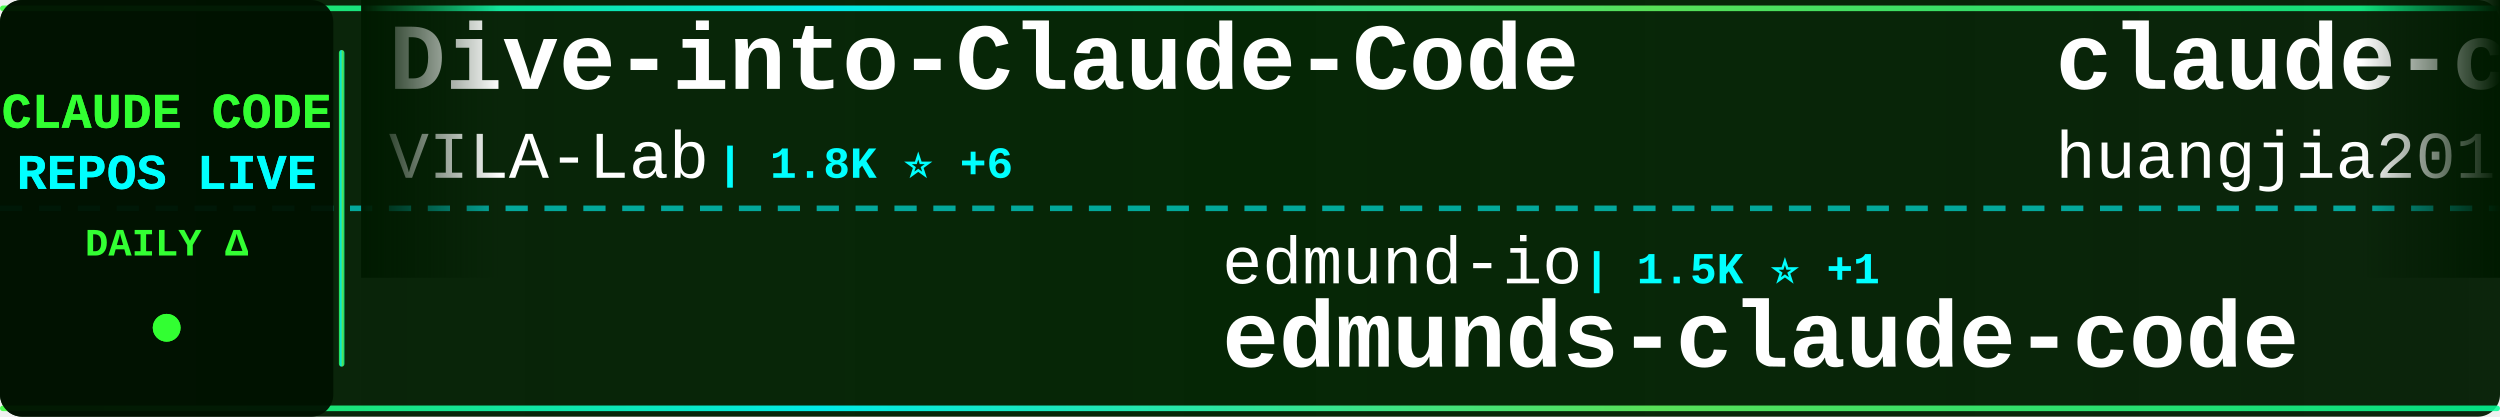
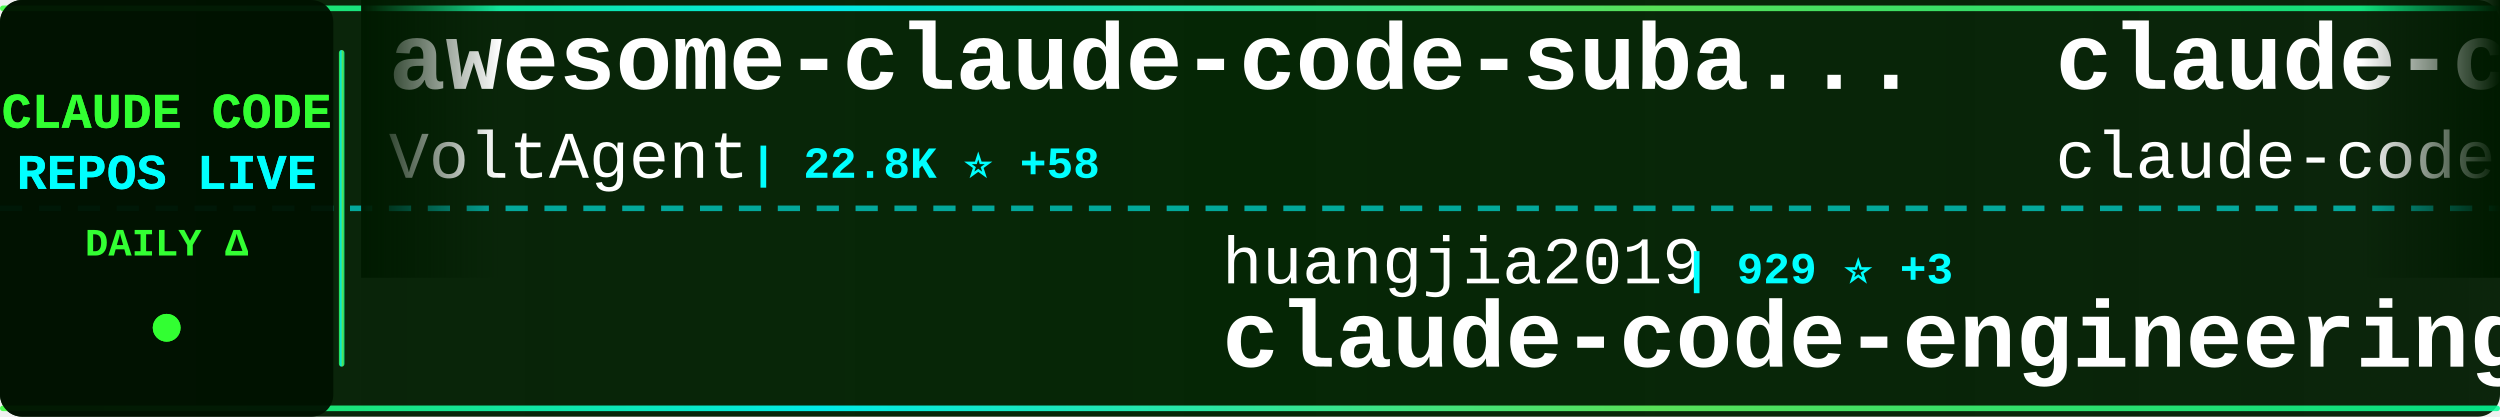
<svg xmlns="http://www.w3.org/2000/svg" width="900" height="150">
  <defs>
    <linearGradient id="tickerBg" x1="0%" y1="0%" x2="100%" y2="0%">
      <stop offset="0%" style="stop-color:#001a00;stop-opacity:0.95" />
      <stop offset="50%" style="stop-color:#002200;stop-opacity:0.98" />
      <stop offset="100%" style="stop-color:#001a00;stop-opacity:0.95" />
    </linearGradient>
    <linearGradient id="borderGrad" x1="0%" y1="0%" x2="100%" y2="0%">
      <stop offset="0%" style="stop-color:#33ff33;stop-opacity:0.85">
        <animate attributeName="stop-opacity" values="0.85;1;0.85" dur="2s" repeatCount="indefinite" />
      </stop>
      <stop offset="33%" style="stop-color:#00ffff;stop-opacity:0.9">
        <animate attributeName="stop-opacity" values="0.9;1;0.9" dur="2.2s" repeatCount="indefinite" />
      </stop>
      <stop offset="66%" style="stop-color:#66ff66;stop-opacity:0.85">
        <animate attributeName="stop-opacity" values="0.85;1;0.85" dur="1.8s" repeatCount="indefinite" />
      </stop>
      <stop offset="100%" style="stop-color:#00ff99;stop-opacity:0.85">
        <animate attributeName="stop-opacity" values="0.85;1;0.85" dur="2s" repeatCount="indefinite" />
      </stop>
    </linearGradient>
    <filter id="textGlow">
      <feGaussianBlur stdDeviation="0.1" result="coloredBlur" />
      <feMerge>
        <feMergeNode in="coloredBlur" />
        <feMergeNode in="SourceGraphic" />
      </feMerge>
    </filter>
    <filter id="metricGlow">
      <feGaussianBlur stdDeviation="0.2" result="coloredBlur" />
      <feMerge>
        <feMergeNode in="coloredBlur" />
        <feMergeNode in="SourceGraphic" />
      </feMerge>
    </filter>
    <linearGradient id="leftFade" x1="0%" y1="0%" x2="100%" y2="0%">
      <stop offset="0%" style="stop-color:#001a00;stop-opacity:1" />
      <stop offset="100%" style="stop-color:#001a00;stop-opacity:0" />
    </linearGradient>
    <linearGradient id="rightFade" x1="0%" y1="0%" x2="100%" y2="0%">
      <stop offset="0%" style="stop-color:#001a00;stop-opacity:0" />
      <stop offset="100%" style="stop-color:#001a00;stop-opacity:1" />
    </linearGradient>
  </defs>
  <rect width="900" height="150" fill="url(#tickerBg)" rx="8" />
  <rect x="0" y="2" width="900" height="2" fill="url(#borderGrad)" rx="1" />
  <rect x="0" y="146" width="900" height="2" fill="url(#borderGrad)" rx="1" />
  <line x1="0" y1="75" x2="900" y2="75" stroke="#00ffff" stroke-width="2" stroke-dasharray="8 6" opacity="0.6" />
  <rect x="0" y="0" width="120" height="150" fill="#001100" opacity="0.95" rx="8" />
  <text x="60" y="46" font-family="'Courier New', monospace" font-size="18" font-weight="bold" fill="#33ff33" text-anchor="middle" filter="url(#textGlow)">
    CLAUDE CODE
  </text>
  <text x="60" y="68" font-family="'Courier New', monospace" font-size="18" font-weight="bold" fill="#00ffff" text-anchor="middle" filter="url(#textGlow)">
    REPOS LIVE
  </text>
  <text x="60" y="92" font-family="'Courier New', monospace" font-size="14" font-weight="bold" fill="#33ff33" text-anchor="middle">
    DAILY Δ
  </text>
  <circle cx="60" cy="118" r="5" fill="#33ff33" filter="url(#metricGlow)">
    <animate attributeName="r" values="4;6;4" dur="1.5s" repeatCount="indefinite" />
    <animate attributeName="opacity" values="0.6;1;0.6" dur="1.5s" repeatCount="indefinite" />
  </circle>
  <rect x="122" y="18" width="2" height="114" fill="url(#borderGrad)" rx="1" />
  <clipPath id="tickerClip">
    <rect x="130" y="0" width="770" height="150" />
  </clipPath>
  <g clip-path="url(#tickerClip)">
    <g id="tickerItems">
      <animateTransform attributeName="transform" attributeType="XML" type="translate" from="0 0" to="-3000 0" dur="54s" repeatCount="indefinite" />
      <g transform="translate(0, 0)">
-         <text x="140" y="32" font-family="'Courier New', monospace" font-size="34" font-weight="bold" fill="#ffffff">Dive-into-Claude-Code</text>
-         <text x="140" y="64" font-family="'Courier New', monospace" font-size="24" font-weight="normal" fill="#ffffff" opacity="1.0">VILA-Lab</text>
-         <text x="258" y="64" font-family="'Courier New', monospace" font-size="16" font-weight="bold" fill="#00ffff"> | 1.8K ⭐ +6</text>
+         <text x="140" y="32" font-family="'Courier New', monospace" font-size="34" font-weight="bold" fill="#ffffff">awesome-claude-code-suba...</text>
+         <text x="140" y="64" font-family="'Courier New', monospace" font-size="24" font-weight="normal" fill="#ffffff" opacity="1.0">VoltAgent</text>
+         <text x="270" y="64" font-family="'Courier New', monospace" font-size="16" font-weight="bold" fill="#00ffff"> | 22.8K ⭐ +58</text>
      </g>
      <g transform="translate(300, 0)">
+         <text x="140" y="102" font-family="'Courier New', monospace" font-size="24" font-weight="normal" fill="#ffffff" opacity="1.0">huangjia2019</text>
+         <text x="306" y="102" font-family="'Courier New', monospace" font-size="16" font-weight="bold" fill="#00ffff"> | 929 ⭐ +3</text>
+         <text x="140" y="132" font-family="'Courier New', monospace" font-size="34" font-weight="bold" fill="#ffffff">claude-code-engineering</text>
+       </g>
+       <g transform="translate(600, 0)">
+         <text x="140" y="32" font-family="'Courier New', monospace" font-size="34" font-weight="bold" fill="#ffffff">claude-code</text>
+         <text x="140" y="64" font-family="'Courier New', monospace" font-size="24" font-weight="normal" fill="#ffffff" opacity="1.0">claude-code-best</text>
+         <text x="354" y="64" font-family="'Courier New', monospace" font-size="16" font-weight="bold" fill="#00ffff"> | 20.8K ⭐ +57</text>
+       </g>
+       <g transform="translate(900, 0)">
+         <text x="140" y="102" font-family="'Courier New', monospace" font-size="24" font-weight="normal" fill="#ffffff" opacity="1.0">ponponon</text>
+         <text x="258" y="102" font-family="'Courier New', monospace" font-size="16" font-weight="bold" fill="#00ffff"> | 2.3K ⭐</text>
+         <text x="140" y="132" font-family="'Courier New', monospace" font-size="34" font-weight="bold" fill="#ffffff">claude_code_src</text>
+       </g>
+       <g transform="translate(1200, 0)">
+         <text x="140" y="32" font-family="'Courier New', monospace" font-size="34" font-weight="bold" fill="#ffffff">oh-my-claudecode</text>
+         <text x="140" y="64" font-family="'Courier New', monospace" font-size="24" font-weight="normal" fill="#ffffff" opacity="1.0">Yeachan-Heo</text>
+         <text x="294" y="64" font-family="'Courier New', monospace" font-size="16" font-weight="bold" fill="#00ffff"> | 37.4K ⭐ +42</text>
+       </g>
+       <g transform="translate(1500, 0)">
        <text x="140" y="102" font-family="'Courier New', monospace" font-size="24" font-weight="normal" fill="#ffffff" opacity="1.0">edmund-io</text>
-         <text x="270" y="102" font-family="'Courier New', monospace" font-size="16" font-weight="bold" fill="#00ffff"> | 1.5K ⭐ +1</text>
+         <text x="270" y="102" font-family="'Courier New', monospace" font-size="16" font-weight="bold" fill="#00ffff"> | 1.5K ⭐ +2</text>
        <text x="140" y="132" font-family="'Courier New', monospace" font-size="34" font-weight="bold" fill="#ffffff">edmunds-claude-code</text>
      </g>
-       <g transform="translate(600, 0)">
-         <text x="140" y="32" font-family="'Courier New', monospace" font-size="34" font-weight="bold" fill="#ffffff">claude-code-engineering</text>
-         <text x="140" y="64" font-family="'Courier New', monospace" font-size="24" font-weight="normal" fill="#ffffff" opacity="1.0">huangjia2019</text>
-         <text x="306" y="64" font-family="'Courier New', monospace" font-size="16" font-weight="bold" fill="#00ffff"> | 927 ⭐ +7</text>
-       </g>
-       <g transform="translate(900, 0)">
-         <text x="140" y="102" font-family="'Courier New', monospace" font-size="24" font-weight="normal" fill="#ffffff" opacity="1.0">alirezarezvani</text>
-         <text x="330" y="102" font-family="'Courier New', monospace" font-size="16" font-weight="bold" fill="#00ffff"> | 19.9K ⭐ +115</text>
-         <text x="140" y="132" font-family="'Courier New', monospace" font-size="34" font-weight="bold" fill="#ffffff">claude-skills</text>
-       </g>
-       <g transform="translate(1200, 0)">
-         <text x="140" y="32" font-family="'Courier New', monospace" font-size="34" font-weight="bold" fill="#ffffff">claude-code</text>
-         <text x="140" y="64" font-family="'Courier New', monospace" font-size="24" font-weight="normal" fill="#ffffff" opacity="1.0">T-Lab-CUHKSZ</text>
-         <text x="306" y="64" font-family="'Courier New', monospace" font-size="16" font-weight="bold" fill="#00ffff"> | 322 ⭐</text>
-       </g>
-       <g transform="translate(1500, 0)">
-         <text x="140" y="102" font-family="'Courier New', monospace" font-size="24" font-weight="normal" fill="#ffffff" opacity="1.0">Alishahryar1</text>
-         <text x="306" y="102" font-family="'Courier New', monospace" font-size="16" font-weight="bold" fill="#00ffff"> | 38.4K ⭐ +175</text>
-         <text x="140" y="132" font-family="'Courier New', monospace" font-size="34" font-weight="bold" fill="#ffffff">free-claude-code</text>
-       </g>
      <g transform="translate(1800, 0)">
-         <text x="140" y="32" font-family="'Courier New', monospace" font-size="34" font-weight="bold" fill="#ffffff">claude-code</text>
-         <text x="140" y="64" font-family="'Courier New', monospace" font-size="24" font-weight="normal" fill="#ffffff" opacity="1.0">RishabhK103</text>
-         <text x="294" y="64" font-family="'Courier New', monospace" font-size="16" font-weight="bold" fill="#00ffff"> | 99 ⭐</text>
+         <text x="140" y="32" font-family="'Courier New', monospace" font-size="34" font-weight="bold" fill="#ffffff">ECC</text>
+         <text x="140" y="64" font-family="'Courier New', monospace" font-size="24" font-weight="normal" fill="#ffffff" opacity="1.0">affaan-m</text>
+         <text x="258" y="64" font-family="'Courier New', monospace" font-size="16" font-weight="bold" fill="#00ffff"> | 225.8K ⭐ +421</text>
      </g>
      <g transform="translate(2100, 0)">
-         <text x="140" y="102" font-family="'Courier New', monospace" font-size="24" font-weight="normal" fill="#ffffff" opacity="1.0">router-for-me</text>
-         <text x="318" y="102" font-family="'Courier New', monospace" font-size="16" font-weight="bold" fill="#00ffff"> | 39.1K ⭐ +112</text>
-         <text x="140" y="132" font-family="'Courier New', monospace" font-size="34" font-weight="bold" fill="#ffffff">CLIProxyAPI</text>
+         <text x="140" y="102" font-family="'Courier New', monospace" font-size="24" font-weight="normal" fill="#ffffff" opacity="1.0">isboyjc</text>
+         <text x="246" y="102" font-family="'Courier New', monospace" font-size="16" font-weight="bold" fill="#00ffff"> | 160 ⭐</text>
+         <text x="140" y="132" font-family="'Courier New', monospace" font-size="34" font-weight="bold" fill="#ffffff">claude-code</text>
      </g>
      <g transform="translate(2400, 0)">
        <text x="140" y="32" font-family="'Courier New', monospace" font-size="34" font-weight="bold" fill="#ffffff">claude-code</text>
-         <text x="140" y="64" font-family="'Courier New', monospace" font-size="24" font-weight="normal" fill="#ffffff" opacity="1.0">anthropics</text>
-         <text x="282" y="64" font-family="'Courier New', monospace" font-size="16" font-weight="bold" fill="#00ffff"> | 135.9K ⭐ +358</text>
+         <text x="140" y="64" font-family="'Courier New', monospace" font-size="24" font-weight="normal" fill="#ffffff" opacity="1.0">codeaashu</text>
+         <text x="270" y="64" font-family="'Courier New', monospace" font-size="16" font-weight="bold" fill="#00ffff"> | 3.1K ⭐ +4</text>
      </g>
      <g transform="translate(2700, 0)">
-         <text x="140" y="102" font-family="'Courier New', monospace" font-size="24" font-weight="normal" fill="#ffffff" opacity="1.0">AICoderTudou</text>
-         <text x="306" y="102" font-family="'Courier New', monospace" font-size="16" font-weight="bold" fill="#00ffff"> | 498 ⭐</text>
-         <text x="140" y="132" font-family="'Courier New', monospace" font-size="34" font-weight="bold" fill="#ffffff">claude-code-tudou</text>
+         <text x="140" y="102" font-family="'Courier New', monospace" font-size="24" font-weight="normal" fill="#ffffff" opacity="1.0">SeemSeam</text>
+         <text x="258" y="102" font-family="'Courier New', monospace" font-size="16" font-weight="bold" fill="#00ffff"> | 3.2K ⭐ +11</text>
+         <text x="140" y="132" font-family="'Courier New', monospace" font-size="34" font-weight="bold" fill="#ffffff">claude_codex_bridge</text>
      </g>
      <g transform="translate(3000, 0)">
-         <text x="140" y="32" font-family="'Courier New', monospace" font-size="34" font-weight="bold" fill="#ffffff">Dive-into-Claude-Code</text>
-         <text x="140" y="64" font-family="'Courier New', monospace" font-size="24" font-weight="normal" fill="#ffffff" opacity="1.0">VILA-Lab</text>
-         <text x="258" y="64" font-family="'Courier New', monospace" font-size="16" font-weight="bold" fill="#00ffff"> | 1.8K ⭐ +6</text>
+         <text x="140" y="32" font-family="'Courier New', monospace" font-size="34" font-weight="bold" fill="#ffffff">awesome-claude-code-suba...</text>
+         <text x="140" y="64" font-family="'Courier New', monospace" font-size="24" font-weight="normal" fill="#ffffff" opacity="1.0">VoltAgent</text>
+         <text x="270" y="64" font-family="'Courier New', monospace" font-size="16" font-weight="bold" fill="#00ffff"> | 22.8K ⭐ +58</text>
      </g>
      <g transform="translate(3300, 0)">
-         <text x="140" y="102" font-family="'Courier New', monospace" font-size="24" font-weight="normal" fill="#ffffff" opacity="1.0">edmund-io</text>
-         <text x="270" y="102" font-family="'Courier New', monospace" font-size="16" font-weight="bold" fill="#00ffff"> | 1.5K ⭐ +1</text>
-         <text x="140" y="132" font-family="'Courier New', monospace" font-size="34" font-weight="bold" fill="#ffffff">edmunds-claude-code</text>
+         <text x="140" y="102" font-family="'Courier New', monospace" font-size="24" font-weight="normal" fill="#ffffff" opacity="1.0">huangjia2019</text>
+         <text x="306" y="102" font-family="'Courier New', monospace" font-size="16" font-weight="bold" fill="#00ffff"> | 929 ⭐ +3</text>
+         <text x="140" y="132" font-family="'Courier New', monospace" font-size="34" font-weight="bold" fill="#ffffff">claude-code-engineering</text>
      </g>
      <g transform="translate(3600, 0)">
-         <text x="140" y="32" font-family="'Courier New', monospace" font-size="34" font-weight="bold" fill="#ffffff">claude-code-engineering</text>
-         <text x="140" y="64" font-family="'Courier New', monospace" font-size="24" font-weight="normal" fill="#ffffff" opacity="1.0">huangjia2019</text>
-         <text x="306" y="64" font-family="'Courier New', monospace" font-size="16" font-weight="bold" fill="#00ffff"> | 927 ⭐ +7</text>
+         <text x="140" y="32" font-family="'Courier New', monospace" font-size="34" font-weight="bold" fill="#ffffff">claude-code</text>
+         <text x="140" y="64" font-family="'Courier New', monospace" font-size="24" font-weight="normal" fill="#ffffff" opacity="1.0">claude-code-best</text>
+         <text x="354" y="64" font-family="'Courier New', monospace" font-size="16" font-weight="bold" fill="#00ffff"> | 20.8K ⭐ +57</text>
      </g>
      <g transform="translate(3900, 0)">
-         <text x="140" y="102" font-family="'Courier New', monospace" font-size="24" font-weight="normal" fill="#ffffff" opacity="1.0">alirezarezvani</text>
-         <text x="330" y="102" font-family="'Courier New', monospace" font-size="16" font-weight="bold" fill="#00ffff"> | 19.9K ⭐ +115</text>
-         <text x="140" y="132" font-family="'Courier New', monospace" font-size="34" font-weight="bold" fill="#ffffff">claude-skills</text>
+         <text x="140" y="102" font-family="'Courier New', monospace" font-size="24" font-weight="normal" fill="#ffffff" opacity="1.0">ponponon</text>
+         <text x="258" y="102" font-family="'Courier New', monospace" font-size="16" font-weight="bold" fill="#00ffff"> | 2.3K ⭐</text>
+         <text x="140" y="132" font-family="'Courier New', monospace" font-size="34" font-weight="bold" fill="#ffffff">claude_code_src</text>
      </g>
    </g>
  </g>
  <rect x="130" y="0" width="50" height="100" fill="url(#leftFade)" />
  <rect x="850" y="0" width="50" height="100" fill="url(#rightFade)" />
</svg>
